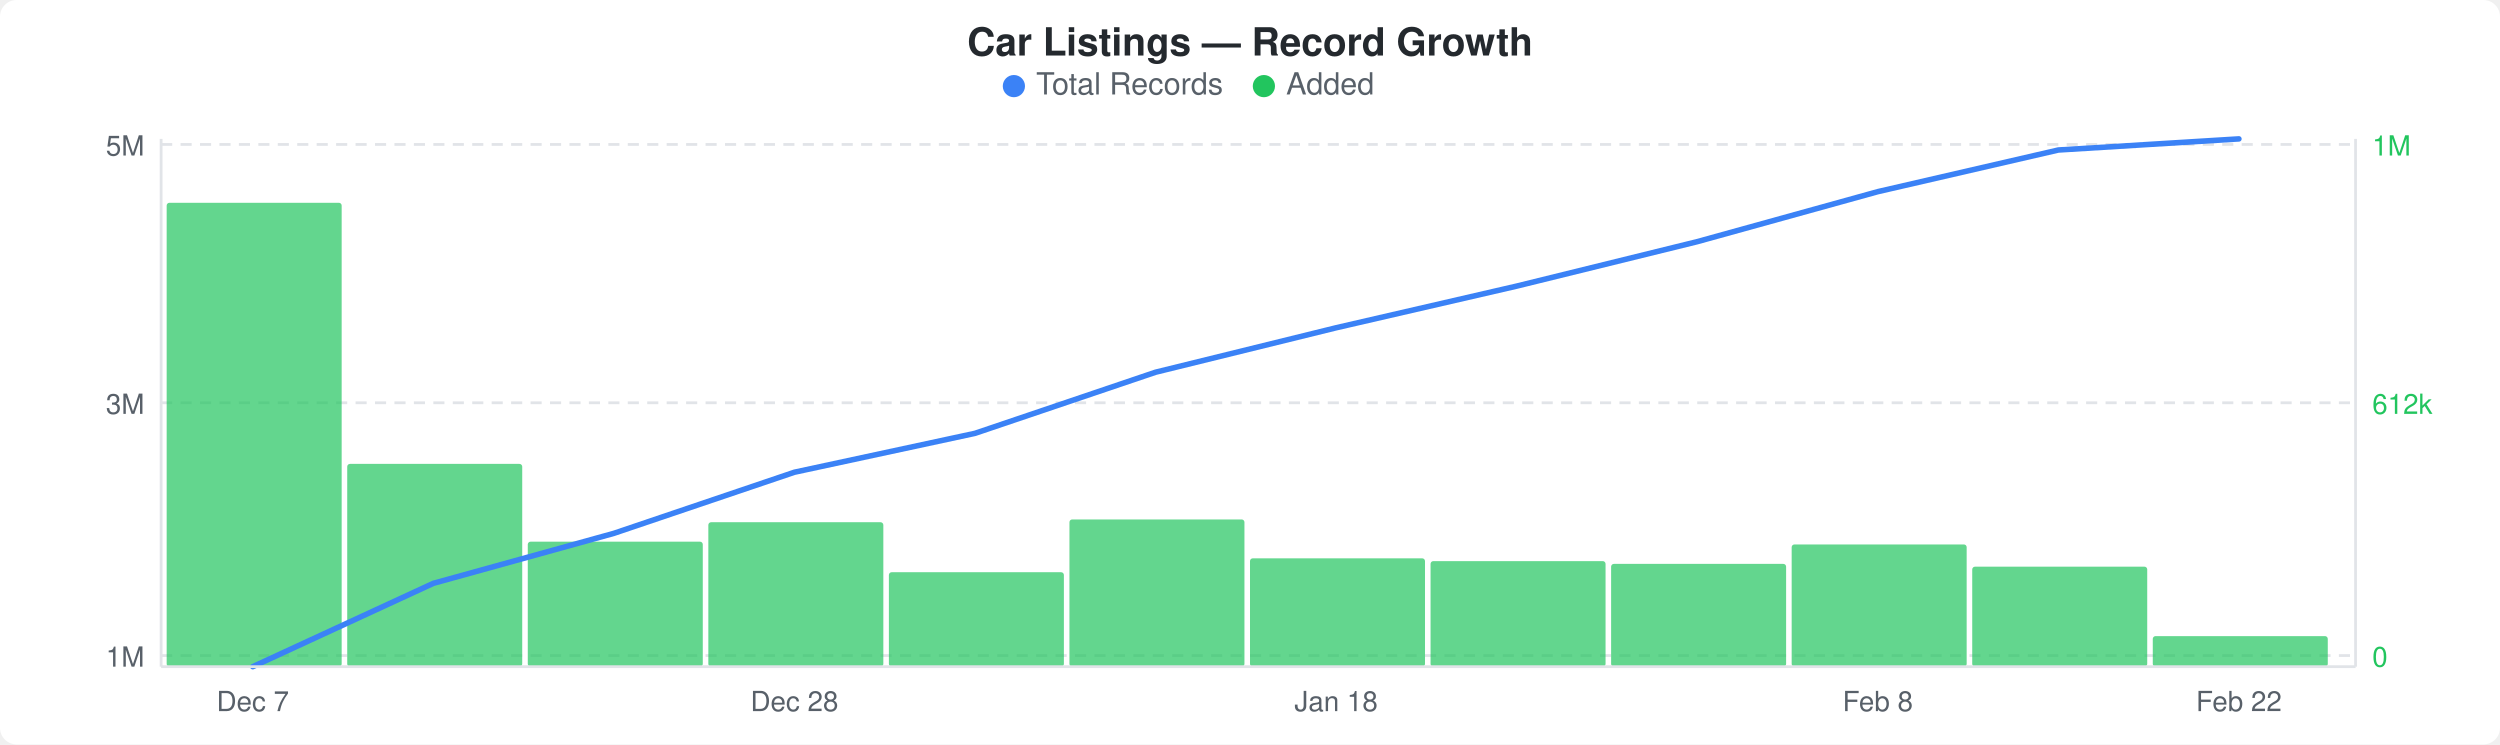
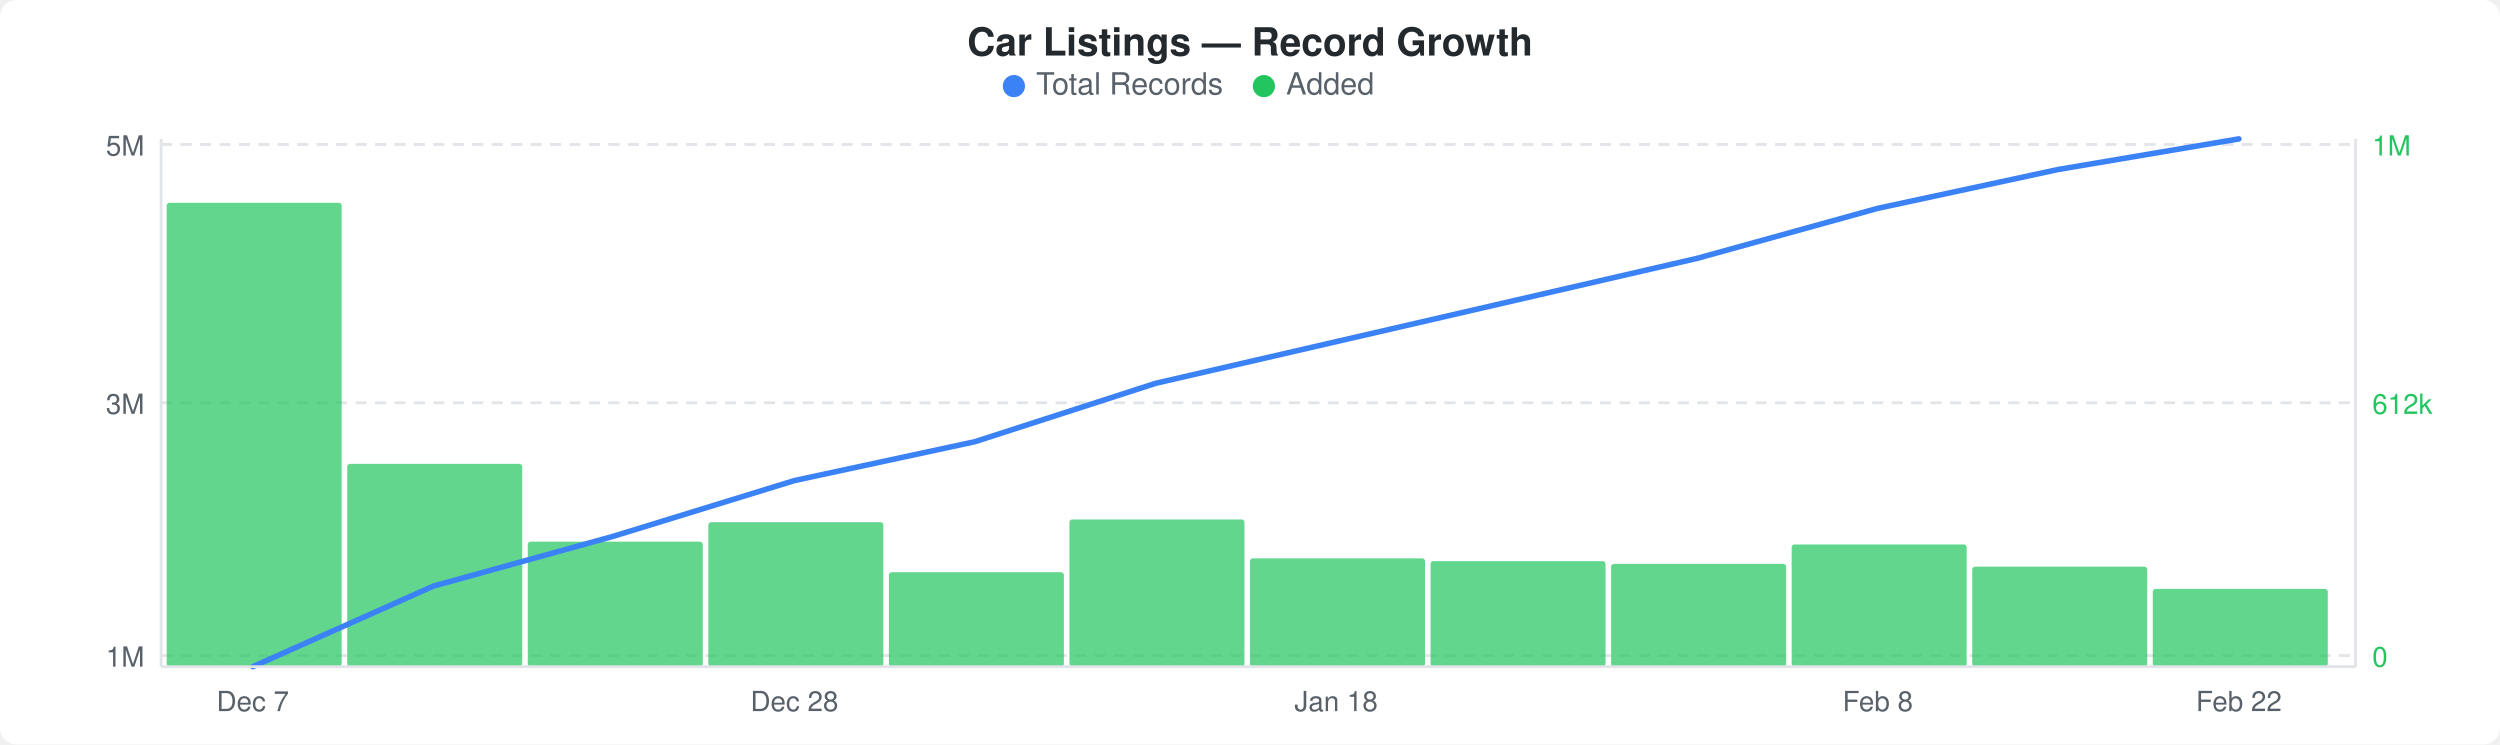
<svg xmlns="http://www.w3.org/2000/svg" width="900" height="268" viewBox="0 0 900 268">
  <rect width="900" height="268" fill="#ffffff" rx="6" ry="6" />
  <text x="450" y="20" text-anchor="middle" font-family="-apple-system, BlinkMacSystemFont, &quot;Segoe UI&quot;, Helvetica, Arial, sans-serif" font-size="14" font-weight="600" fill="#24292e">Car Listings — Record Growth</text>
  <circle cx="365" cy="31" r="4" fill="#3b82f6" />
  <text x="373" y="34" font-family="-apple-system, BlinkMacSystemFont, &quot;Segoe UI&quot;, Helvetica, Arial, sans-serif" font-size="11" fill="#586069">Total Records</text>
  <circle cx="455" cy="31" r="4" fill="#22c55e" />
  <text x="463" y="34" font-family="-apple-system, BlinkMacSystemFont, &quot;Segoe UI&quot;, Helvetica, Arial, sans-serif" font-size="11" fill="#586069">Added</text>
  <line x1="58" y1="52" x2="848" y2="52" stroke="#e1e4e8" stroke-width="1" stroke-dasharray="4,3" />
  <line x1="58" y1="145" x2="848" y2="145" stroke="#e1e4e8" stroke-width="1" stroke-dasharray="4,3" />
  <line x1="58" y1="236" x2="848" y2="236" stroke="#e1e4e8" stroke-width="1" stroke-dasharray="4,3" />
  <rect x="60" y="73" width="63" height="167" rx="1" fill="#22c55eb3" />
  <rect x="125" y="167" width="63" height="73" rx="1" fill="#22c55eb3" />
  <rect x="190" y="195" width="63" height="45" rx="1" fill="#22c55eb3" />
  <rect x="255" y="188" width="63" height="52" rx="1" fill="#22c55eb3" />
  <rect x="320" y="206" width="63" height="34" rx="1" fill="#22c55eb3" />
  <rect x="385" y="187" width="63" height="53" rx="1" fill="#22c55eb3" />
  <rect x="450" y="201" width="63" height="39" rx="1" fill="#22c55eb3" />
  <rect x="515" y="202" width="63" height="38" rx="1" fill="#22c55eb3" />
  <rect x="580" y="203" width="63" height="37" rx="1" fill="#22c55eb3" />
  <rect x="645" y="196" width="63" height="44" rx="1" fill="#22c55eb3" />
  <rect x="710" y="204" width="63" height="36" rx="1" fill="#22c55eb3" />
-   <rect x="775" y="229" width="63" height="11" rx="1" fill="#22c55eb3" />
-   <polyline points="91,240 156,210 221,192 286,170 351,156 416,134 481,118 546,103 611,87 676,69 741,54 806,50" fill="none" stroke="#3b82f6" stroke-width="2" stroke-linejoin="round" stroke-linecap="round" />
+   <rect x="775" y="212" width="63" height="28" rx="1" fill="#22c55eb3" />
+   <polyline points="91,240 156,211 221,193 286,173 351,159 416,138 481,123 546,108 611,93 676,75 741,61 806,50" fill="none" stroke="#3b82f6" stroke-width="2" stroke-linejoin="round" stroke-linecap="round" />
  <text x="52" y="56" text-anchor="end" font-family="-apple-system, BlinkMacSystemFont, &quot;Segoe UI&quot;, Helvetica, Arial, sans-serif" font-size="10" fill="#586069">5M</text>
  <text x="52" y="149" text-anchor="end" font-family="-apple-system, BlinkMacSystemFont, &quot;Segoe UI&quot;, Helvetica, Arial, sans-serif" font-size="10" fill="#586069">3M</text>
  <text x="52" y="240" text-anchor="end" font-family="-apple-system, BlinkMacSystemFont, &quot;Segoe UI&quot;, Helvetica, Arial, sans-serif" font-size="10" fill="#586069">1M</text>
  <text x="854" y="56" text-anchor="start" font-family="-apple-system, BlinkMacSystemFont, &quot;Segoe UI&quot;, Helvetica, Arial, sans-serif" font-size="10" fill="#22c55e">1M</text>
  <text x="854" y="149" text-anchor="start" font-family="-apple-system, BlinkMacSystemFont, &quot;Segoe UI&quot;, Helvetica, Arial, sans-serif" font-size="10" fill="#22c55e">612k</text>
  <text x="854" y="240" text-anchor="start" font-family="-apple-system, BlinkMacSystemFont, &quot;Segoe UI&quot;, Helvetica, Arial, sans-serif" font-size="10" fill="#22c55e">0</text>
  <line x1="58" y1="50" x2="58" y2="240" stroke="#e1e4e8" stroke-width="1" />
  <line x1="58" y1="240" x2="848" y2="240" stroke="#e1e4e8" stroke-width="1" />
  <line x1="848" y1="50" x2="848" y2="240" stroke="#e1e4e8" stroke-width="1" />
  <text x="91" y="256" text-anchor="middle" font-family="-apple-system, BlinkMacSystemFont, &quot;Segoe UI&quot;, Helvetica, Arial, sans-serif" font-size="10" fill="#586069">Dec 7</text>
  <text x="286" y="256" text-anchor="middle" font-family="-apple-system, BlinkMacSystemFont, &quot;Segoe UI&quot;, Helvetica, Arial, sans-serif" font-size="10" fill="#586069">Dec 28</text>
  <text x="481" y="256" text-anchor="middle" font-family="-apple-system, BlinkMacSystemFont, &quot;Segoe UI&quot;, Helvetica, Arial, sans-serif" font-size="10" fill="#586069">Jan 18</text>
  <text x="676" y="256" text-anchor="middle" font-family="-apple-system, BlinkMacSystemFont, &quot;Segoe UI&quot;, Helvetica, Arial, sans-serif" font-size="10" fill="#586069">Feb 8</text>
  <text x="806" y="256" text-anchor="middle" font-family="-apple-system, BlinkMacSystemFont, &quot;Segoe UI&quot;, Helvetica, Arial, sans-serif" font-size="10" fill="#586069">Feb 22</text>
</svg>
